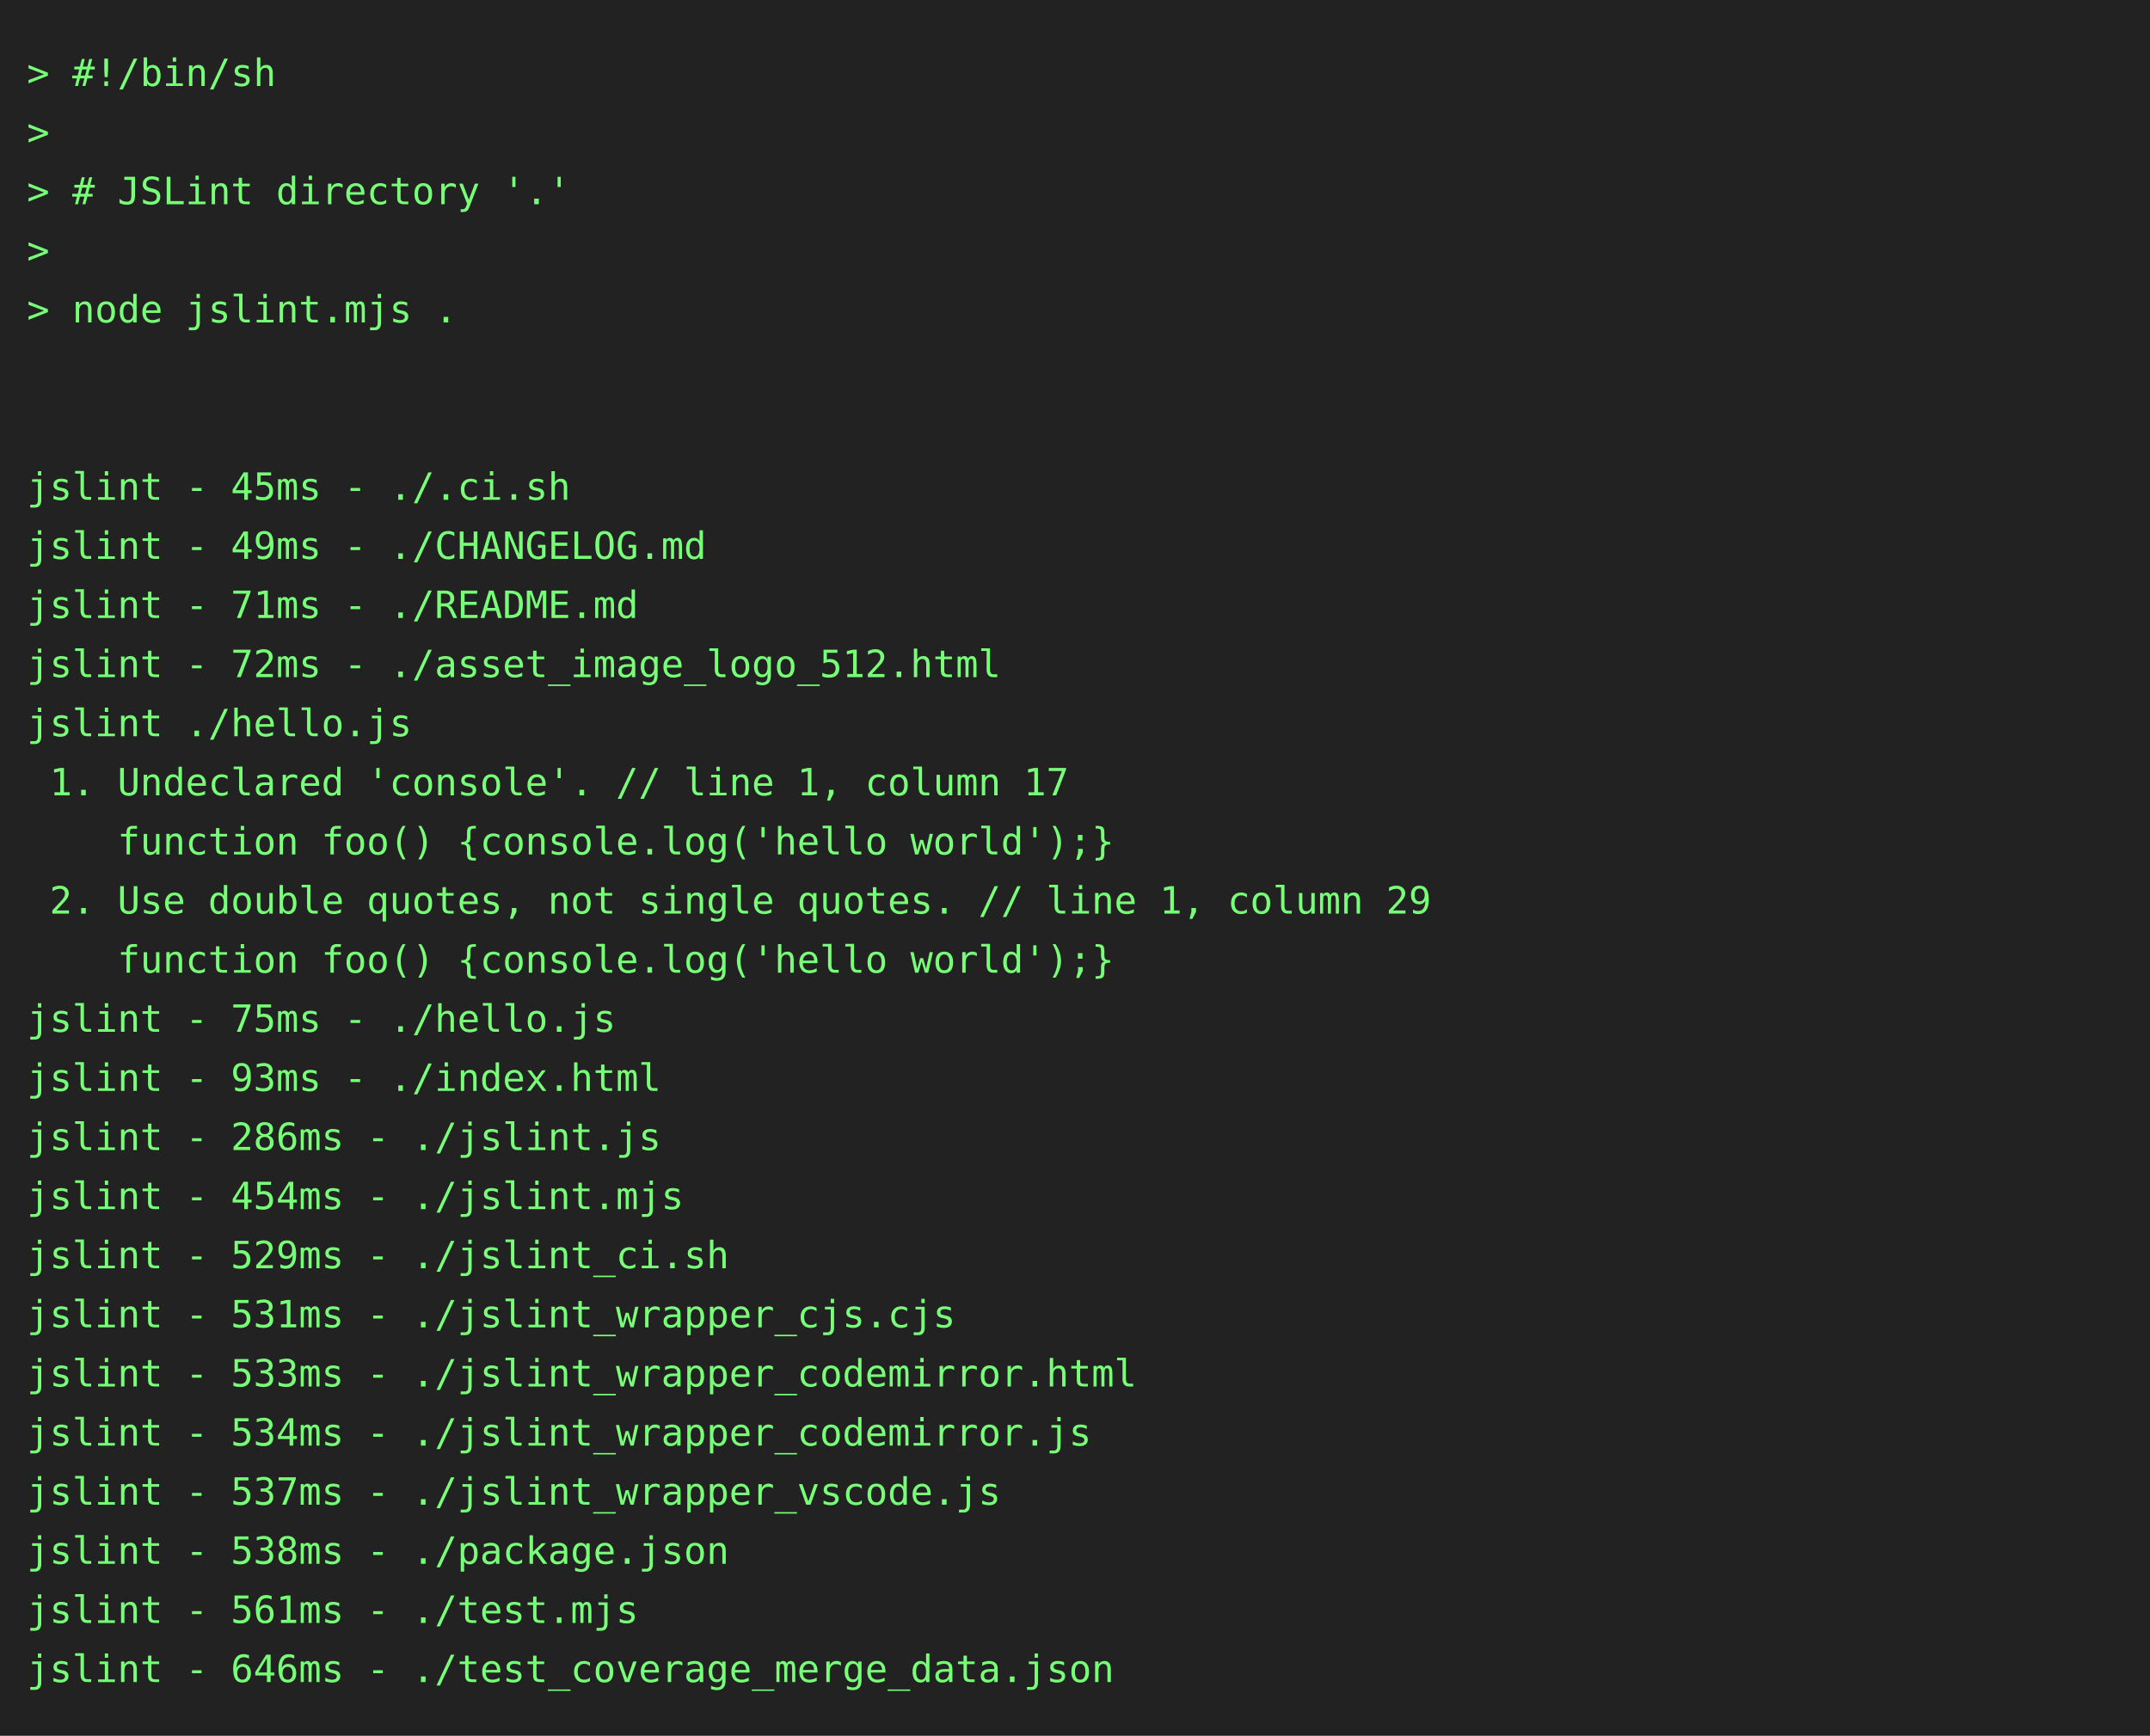
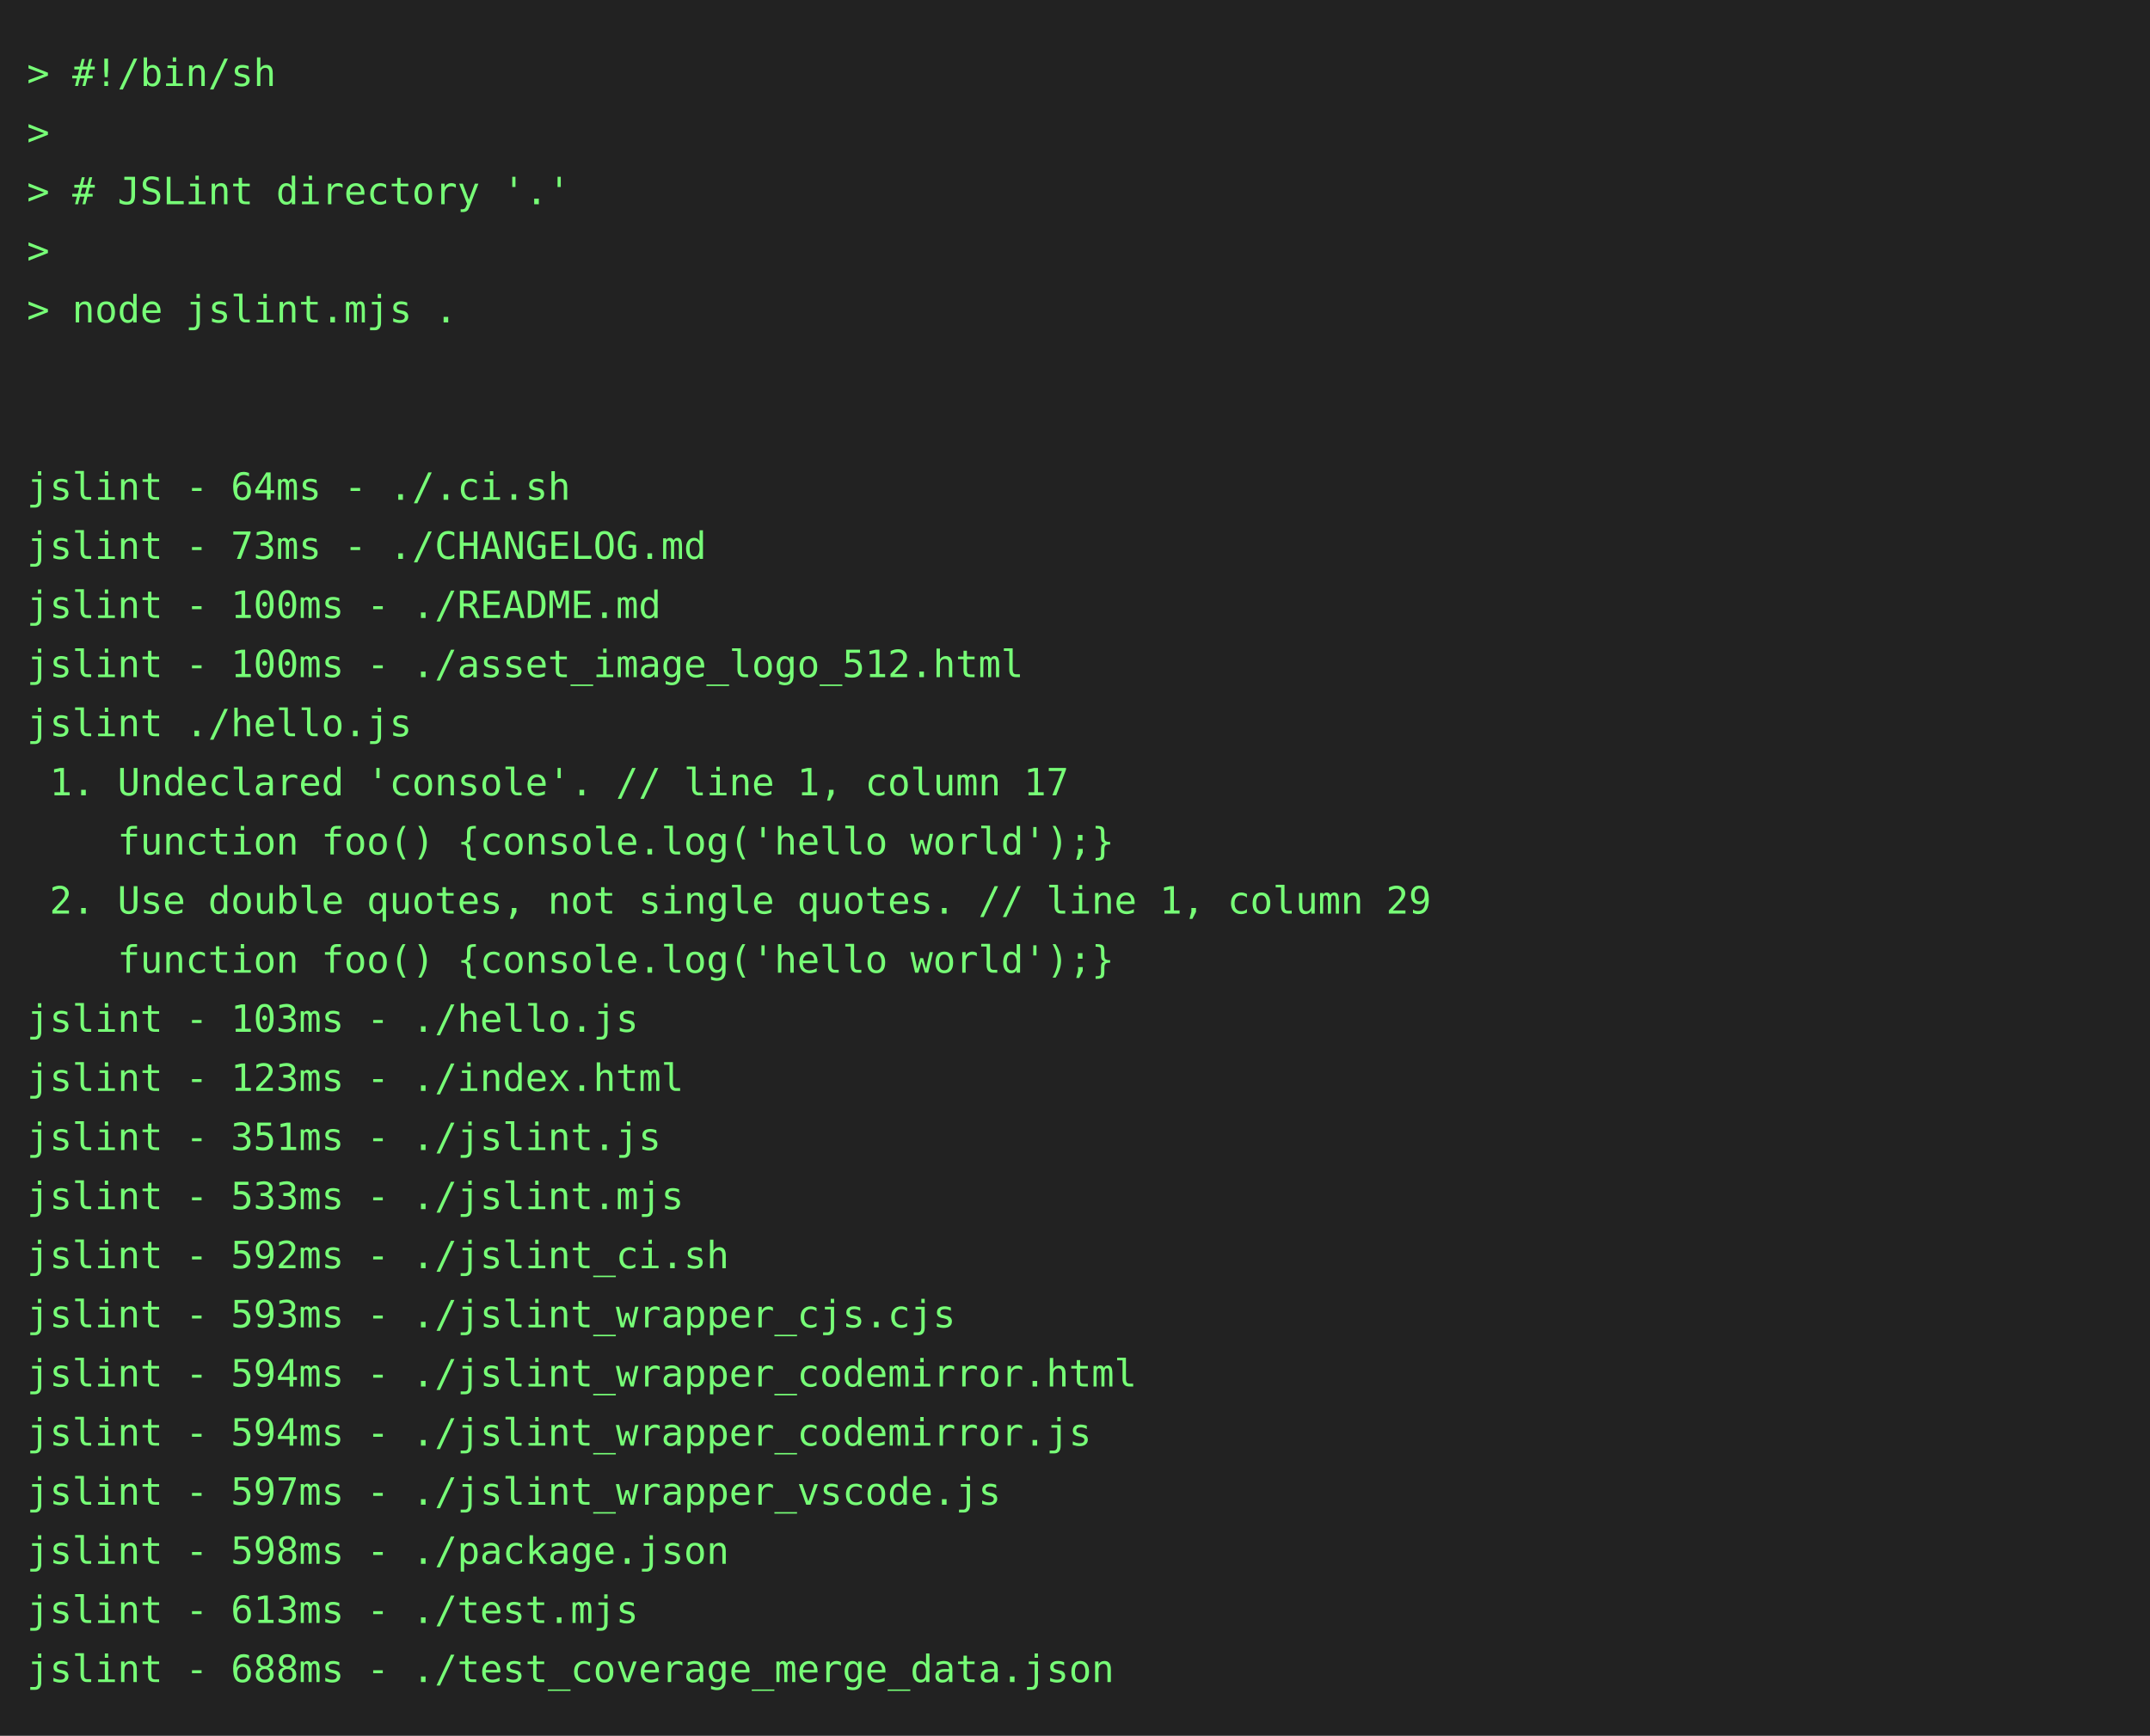
<svg xmlns="http://www.w3.org/2000/svg" height="646" width="800">
  <rect height="646" fill="#222" width="800" />
  <text fill="#7f7" font-family="consolas, menlo, monospace" font-size="14" xml:space="preserve">
    <tspan lengthAdjust="spacingAndGlyphs" textLength="768" x="10" y="32">&gt; #!/bin/sh                                                                                      </tspan>
    <tspan lengthAdjust="spacingAndGlyphs" textLength="768" x="10" y="54">&gt;                                                                                                </tspan>
    <tspan lengthAdjust="spacingAndGlyphs" textLength="768" x="10" y="76">&gt; # JSLint directory '.'                                                                         </tspan>
    <tspan lengthAdjust="spacingAndGlyphs" textLength="768" x="10" y="98">&gt;                                                                                                </tspan>
    <tspan lengthAdjust="spacingAndGlyphs" textLength="768" x="10" y="120">&gt; node jslint.mjs .                                                                              </tspan>
    <tspan lengthAdjust="spacingAndGlyphs" textLength="768" x="10" y="142">                                                                                                 </tspan>
    <tspan lengthAdjust="spacingAndGlyphs" textLength="768" x="10" y="164">                                                                                                 </tspan>
-     <tspan lengthAdjust="spacingAndGlyphs" textLength="768" x="10" y="186">jslint - 45ms - ./.ci.sh                                                                         </tspan>
-     <tspan lengthAdjust="spacingAndGlyphs" textLength="768" x="10" y="208">jslint - 49ms - ./CHANGELOG.md                                                                   </tspan>
-     <tspan lengthAdjust="spacingAndGlyphs" textLength="768" x="10" y="230">jslint - 71ms - ./README.md                                                                      </tspan>
-     <tspan lengthAdjust="spacingAndGlyphs" textLength="768" x="10" y="252">jslint - 72ms - ./asset_image_logo_512.html                                                      </tspan>
+     <tspan lengthAdjust="spacingAndGlyphs" textLength="768" x="10" y="186">jslint - 64ms - ./.ci.sh                                                                         </tspan>
+     <tspan lengthAdjust="spacingAndGlyphs" textLength="768" x="10" y="208">jslint - 73ms - ./CHANGELOG.md                                                                   </tspan>
+     <tspan lengthAdjust="spacingAndGlyphs" textLength="768" x="10" y="230">jslint - 100ms - ./README.md                                                                     </tspan>
+     <tspan lengthAdjust="spacingAndGlyphs" textLength="768" x="10" y="252">jslint - 100ms - ./asset_image_logo_512.html                                                     </tspan>
    <tspan lengthAdjust="spacingAndGlyphs" textLength="768" x="10" y="274">jslint ./hello.js                                                                                </tspan>
    <tspan lengthAdjust="spacingAndGlyphs" textLength="768" x="10" y="296"> 1. Undeclared 'console'. // line 1, column 17                                                   </tspan>
    <tspan lengthAdjust="spacingAndGlyphs" textLength="768" x="10" y="318">    function foo() {console.log('hello world');}                                                 </tspan>
    <tspan lengthAdjust="spacingAndGlyphs" textLength="768" x="10" y="340"> 2. Use double quotes, not single quotes. // line 1, column 29                                   </tspan>
    <tspan lengthAdjust="spacingAndGlyphs" textLength="768" x="10" y="362">    function foo() {console.log('hello world');}                                                 </tspan>
-     <tspan lengthAdjust="spacingAndGlyphs" textLength="768" x="10" y="384">jslint - 75ms - ./hello.js                                                                       </tspan>
-     <tspan lengthAdjust="spacingAndGlyphs" textLength="768" x="10" y="406">jslint - 93ms - ./index.html                                                                     </tspan>
-     <tspan lengthAdjust="spacingAndGlyphs" textLength="768" x="10" y="428">jslint - 286ms - ./jslint.js                                                                     </tspan>
-     <tspan lengthAdjust="spacingAndGlyphs" textLength="768" x="10" y="450">jslint - 454ms - ./jslint.mjs                                                                    </tspan>
-     <tspan lengthAdjust="spacingAndGlyphs" textLength="768" x="10" y="472">jslint - 529ms - ./jslint_ci.sh                                                                  </tspan>
-     <tspan lengthAdjust="spacingAndGlyphs" textLength="768" x="10" y="494">jslint - 531ms - ./jslint_wrapper_cjs.cjs                                                        </tspan>
-     <tspan lengthAdjust="spacingAndGlyphs" textLength="768" x="10" y="516">jslint - 533ms - ./jslint_wrapper_codemirror.html                                                </tspan>
-     <tspan lengthAdjust="spacingAndGlyphs" textLength="768" x="10" y="538">jslint - 534ms - ./jslint_wrapper_codemirror.js                                                  </tspan>
-     <tspan lengthAdjust="spacingAndGlyphs" textLength="768" x="10" y="560">jslint - 537ms - ./jslint_wrapper_vscode.js                                                      </tspan>
-     <tspan lengthAdjust="spacingAndGlyphs" textLength="768" x="10" y="582">jslint - 538ms - ./package.json                                                                  </tspan>
-     <tspan lengthAdjust="spacingAndGlyphs" textLength="768" x="10" y="604">jslint - 561ms - ./test.mjs                                                                      </tspan>
-     <tspan lengthAdjust="spacingAndGlyphs" textLength="768" x="10" y="626">jslint - 646ms - ./test_coverage_merge_data.json                                                 </tspan>
+     <tspan lengthAdjust="spacingAndGlyphs" textLength="768" x="10" y="384">jslint - 103ms - ./hello.js                                                                      </tspan>
+     <tspan lengthAdjust="spacingAndGlyphs" textLength="768" x="10" y="406">jslint - 123ms - ./index.html                                                                    </tspan>
+     <tspan lengthAdjust="spacingAndGlyphs" textLength="768" x="10" y="428">jslint - 351ms - ./jslint.js                                                                     </tspan>
+     <tspan lengthAdjust="spacingAndGlyphs" textLength="768" x="10" y="450">jslint - 533ms - ./jslint.mjs                                                                    </tspan>
+     <tspan lengthAdjust="spacingAndGlyphs" textLength="768" x="10" y="472">jslint - 592ms - ./jslint_ci.sh                                                                  </tspan>
+     <tspan lengthAdjust="spacingAndGlyphs" textLength="768" x="10" y="494">jslint - 593ms - ./jslint_wrapper_cjs.cjs                                                        </tspan>
+     <tspan lengthAdjust="spacingAndGlyphs" textLength="768" x="10" y="516">jslint - 594ms - ./jslint_wrapper_codemirror.html                                                </tspan>
+     <tspan lengthAdjust="spacingAndGlyphs" textLength="768" x="10" y="538">jslint - 594ms - ./jslint_wrapper_codemirror.js                                                  </tspan>
+     <tspan lengthAdjust="spacingAndGlyphs" textLength="768" x="10" y="560">jslint - 597ms - ./jslint_wrapper_vscode.js                                                      </tspan>
+     <tspan lengthAdjust="spacingAndGlyphs" textLength="768" x="10" y="582">jslint - 598ms - ./package.json                                                                  </tspan>
+     <tspan lengthAdjust="spacingAndGlyphs" textLength="768" x="10" y="604">jslint - 613ms - ./test.mjs                                                                      </tspan>
+     <tspan lengthAdjust="spacingAndGlyphs" textLength="768" x="10" y="626">jslint - 688ms - ./test_coverage_merge_data.json                                                 </tspan>
  </text>
</svg>
